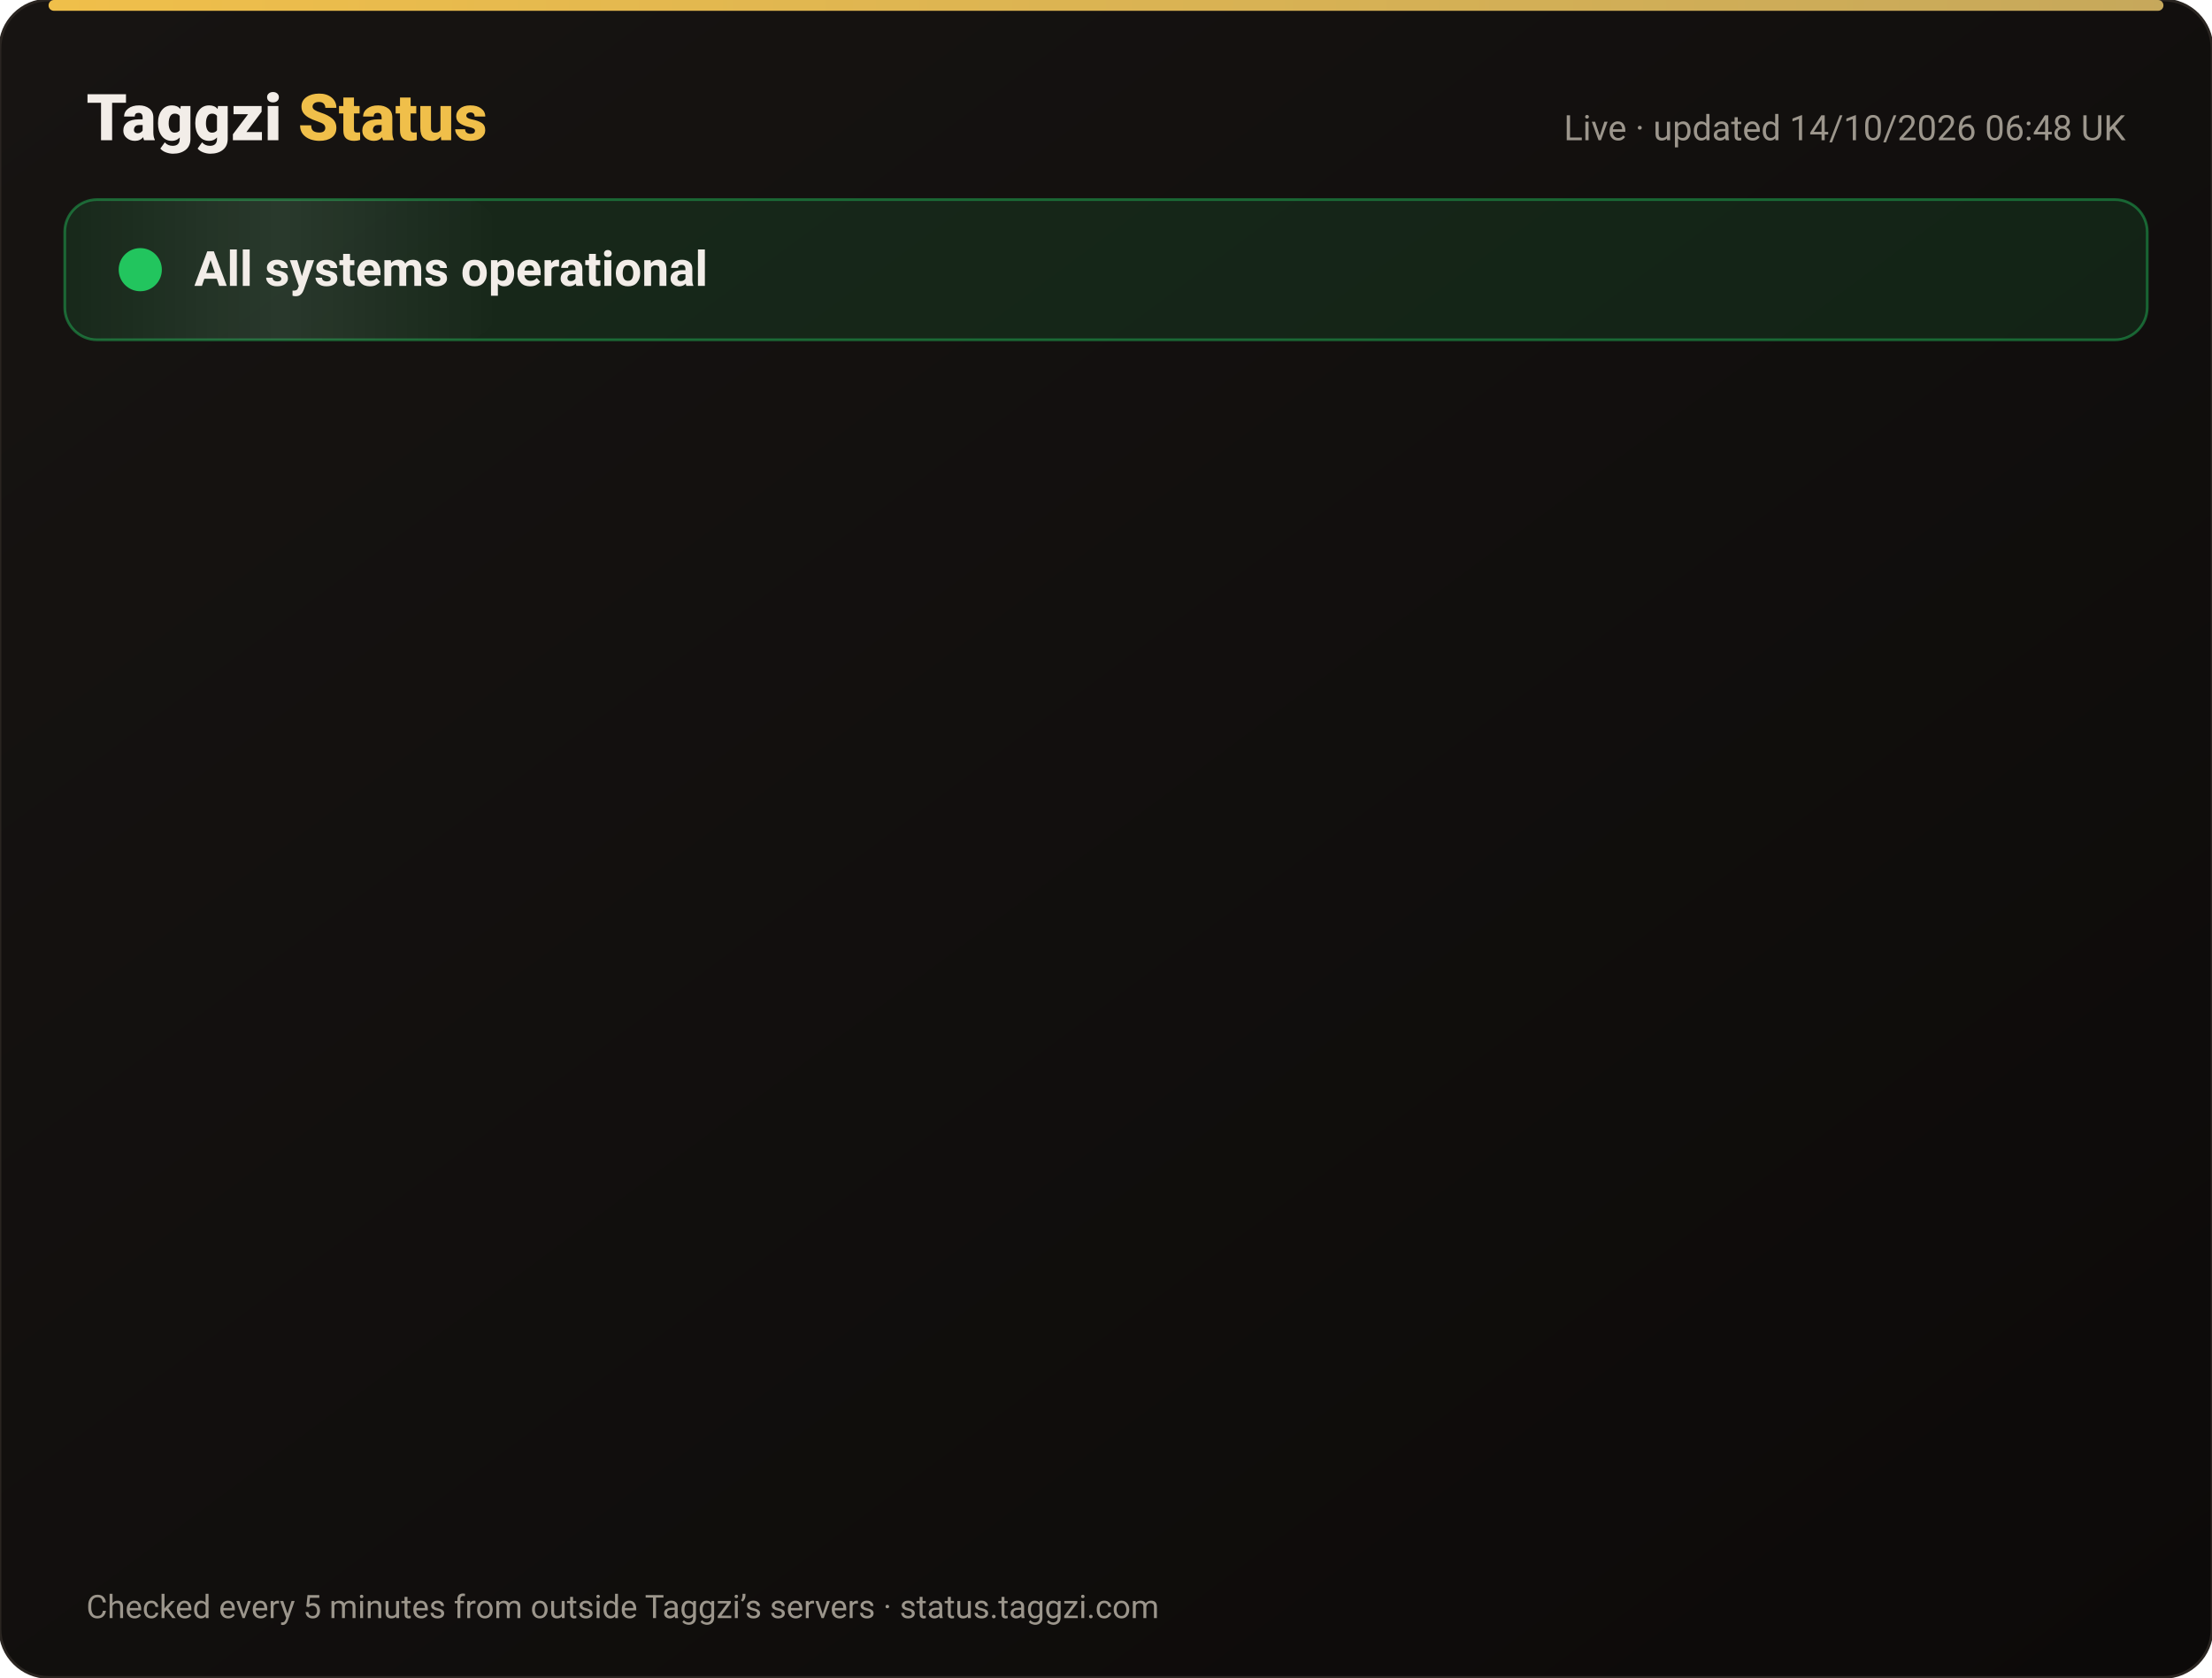
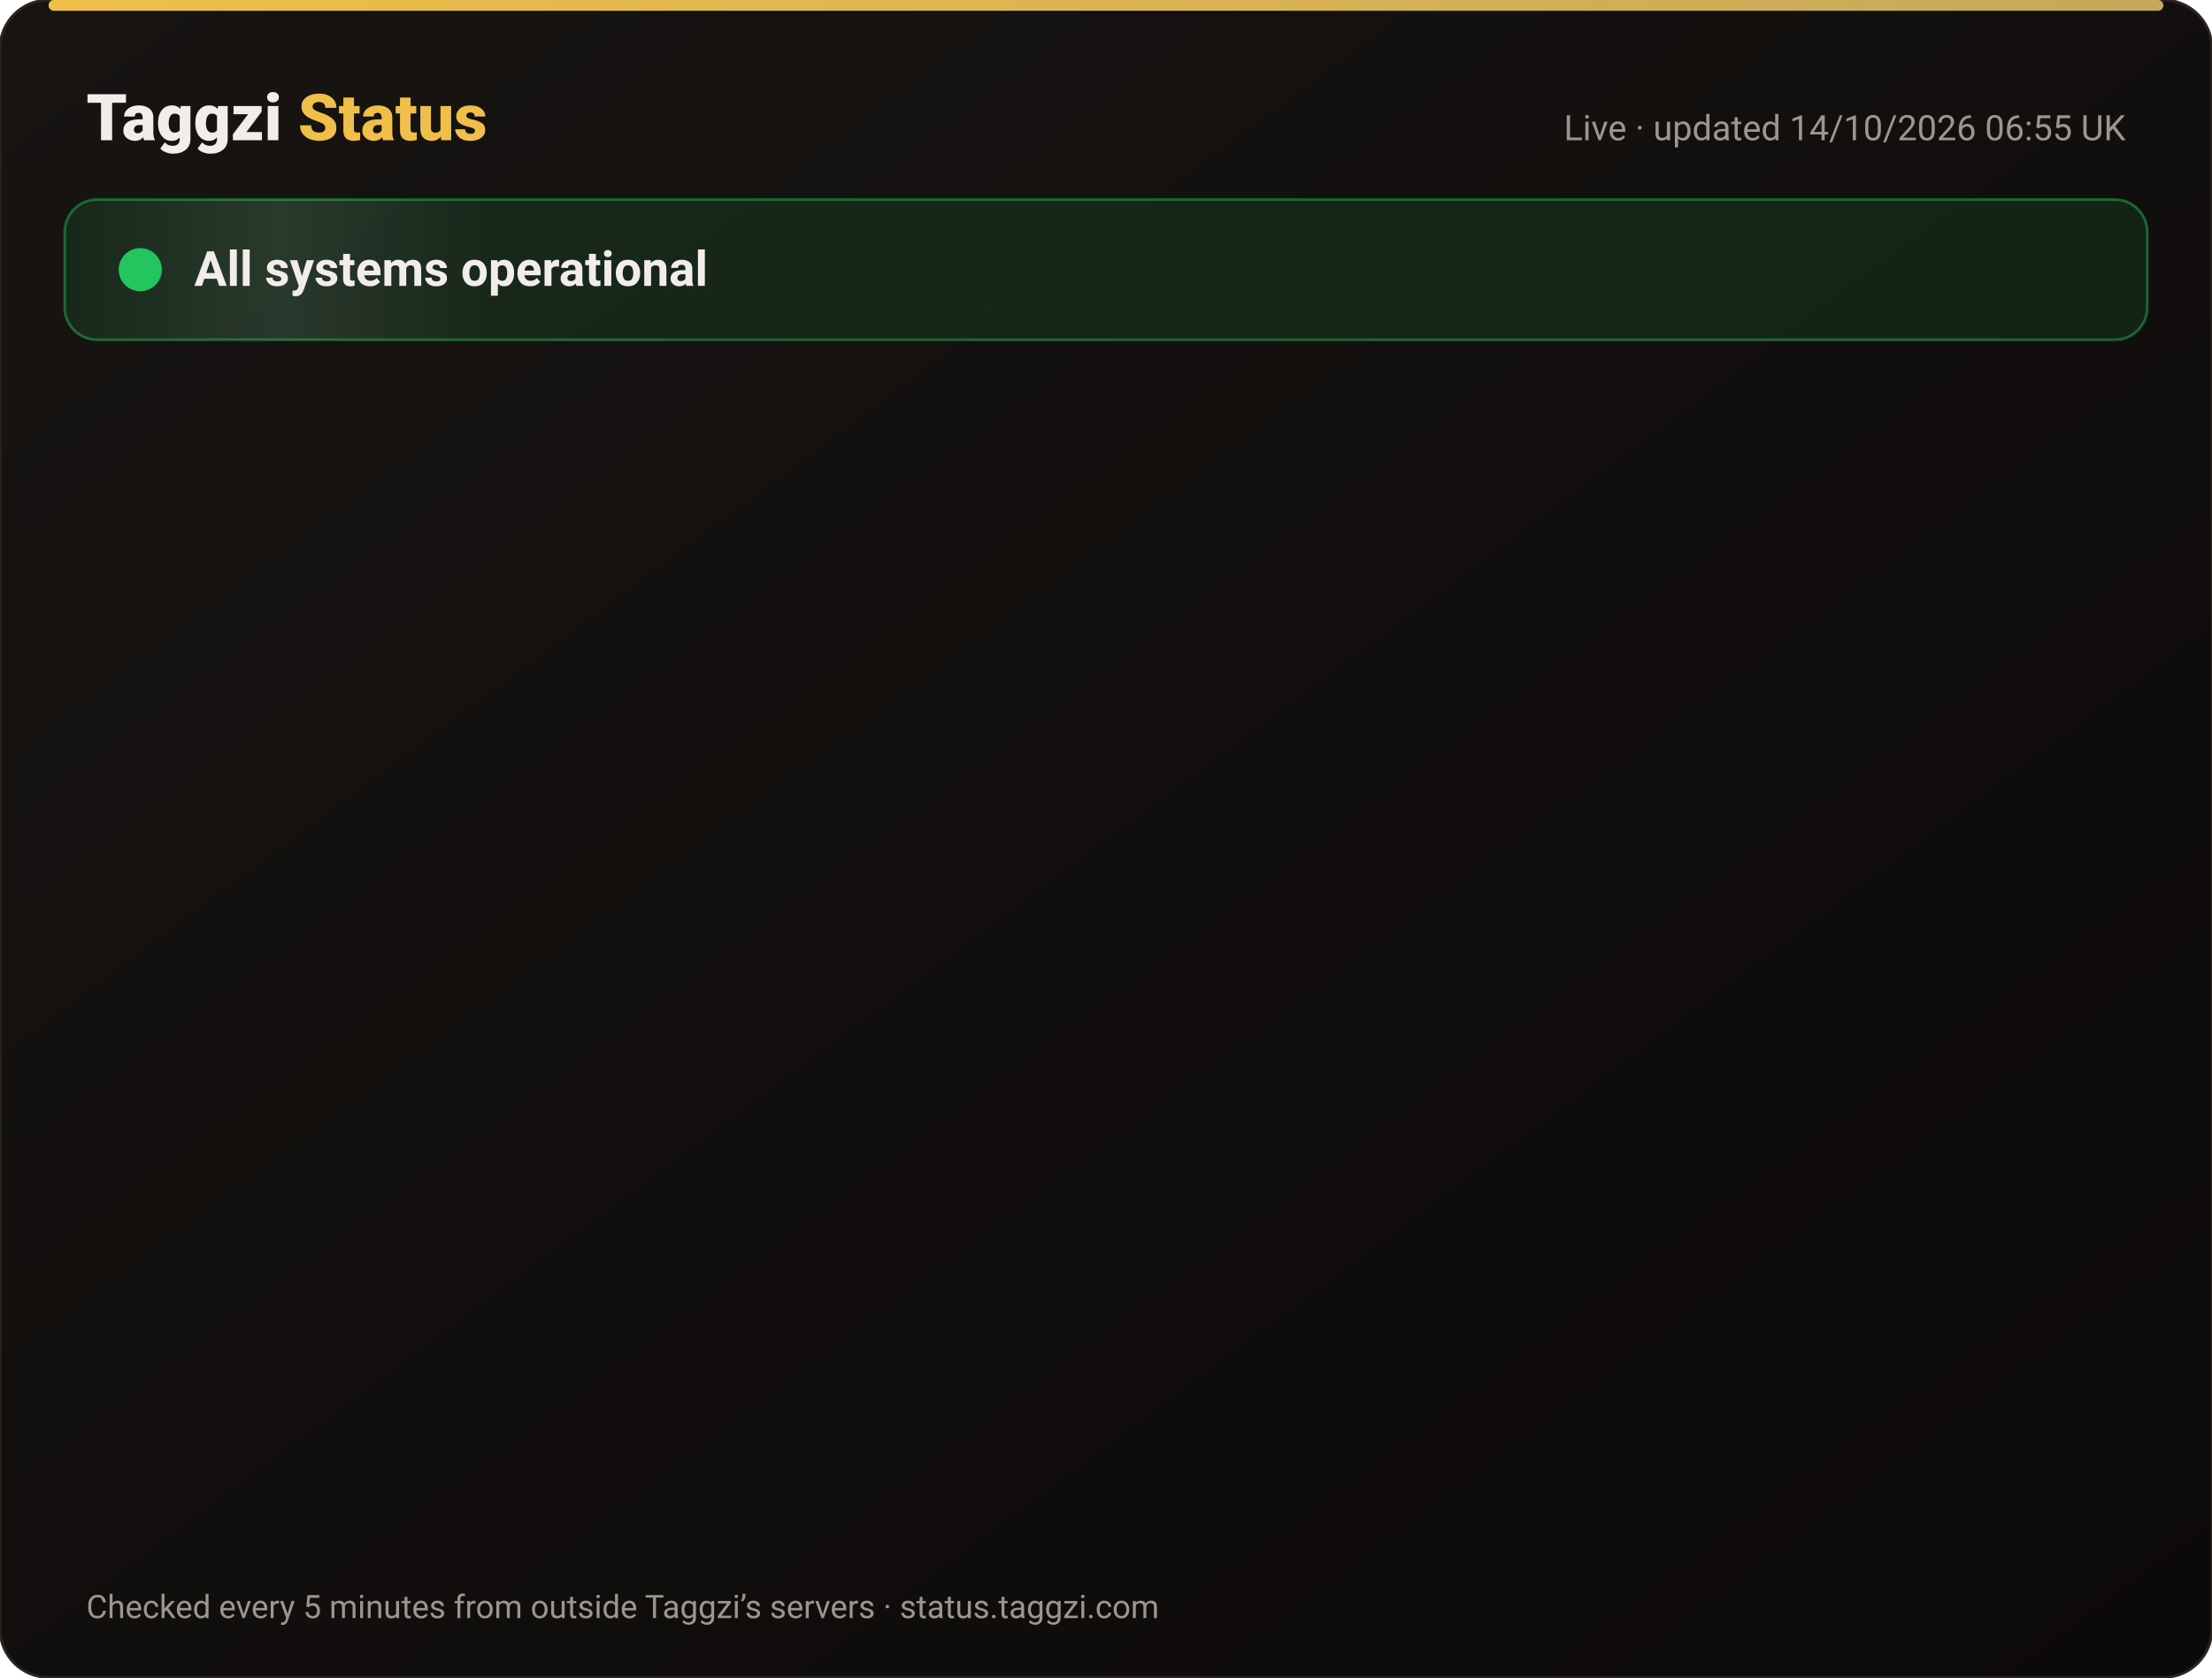
<svg xmlns="http://www.w3.org/2000/svg" width="820" height="622" viewBox="0 0 820 622" font-family="-apple-system,Segoe UI,Roboto,Helvetica,Arial,sans-serif">
  <defs>
    <linearGradient id="bg" x1="0" y1="0" x2="1" y2="1">
      <stop offset="0" stop-color="#171412" />
      <stop offset="1" stop-color="#0C0A09" />
    </linearGradient>
    <linearGradient id="gold" x1="0" x2="1">
      <stop offset="0" stop-color="#F0BF4A" />
      <stop offset="1" stop-color="#c6a85b" />
    </linearGradient>
    <linearGradient id="shine" x1="0" x2="1">
      <stop offset="0" stop-color="#fff" stop-opacity="0" />
      <stop offset=".5" stop-color="#fff" stop-opacity=".08" />
      <stop offset="1" stop-color="#fff" stop-opacity="0" />
    </linearGradient>
  </defs>
  <rect width="820" height="622" rx="18" fill="url(#bg)" stroke="#2a2521" />
  <rect x="18" y="0" width="784" height="4" rx="2" fill="url(#gold)" />
  <text x="32" y="52" font-size="24" font-weight="800" fill="#F2EDE8">Taggzi <tspan fill="#F0BF4A">Status</tspan>
  </text>
-   <text x="788" y="52" font-size="13" fill="#9C968C" text-anchor="end">Live · updated 14/10/2026 06:48 UK</text>
+   <text x="788" y="52" font-size="13" fill="#9C968C" text-anchor="end">Live · updated 14/10/2026 06:55 UK</text>
  <rect x="24" y="74" width="772" height="52" rx="12" fill="#22c55e" fill-opacity=".12" stroke="#22c55e" stroke-opacity=".45" />
  <rect x="24" y="74" width="160" height="52" rx="12" fill="url(#shine)">
    <animate attributeName="x" from="-160" to="820" dur="4s" repeatCount="indefinite" />
  </rect>
  <circle cx="52" cy="100" r="7" fill="#22c55e" />
  <circle cx="52" cy="100" r="7" fill="none" stroke="#22c55e" stroke-width="2">
    <animate attributeName="r" values="7;15;7" dur="2s" repeatCount="indefinite" />
    <animate attributeName="opacity" values=".9;0;.9" dur="2s" repeatCount="indefinite" />
  </circle>
  <text x="72" y="106" font-size="18" font-weight="700" fill="#F2EDE8">All systems operational</text>
  <g opacity="0">
    <animate attributeName="opacity" from="0" to="1" begin="0.00s" dur=".6s" fill="freeze" />
    <line x1="32" y1="188" x2="788" y2="188" stroke="#2a2521" />
    <circle cx="44" cy="166" r="6" fill="#22c55e">
      <animate attributeName="opacity" values="1;.45;1" dur="2.4s" begin="0.00s" repeatCount="indefinite" />
    </circle>
    <text x="62" y="171" font-size="15" font-weight="650" fill="#F2EDE8">Website</text>
    <text x="630" y="171" font-size="13" fill="#9C968C" text-anchor="end">100.00% uptime</text>
    <rect x="648" y="154" width="140" height="24" rx="12" fill="#22c55e" fill-opacity=".14" stroke="#22c55e" stroke-opacity=".5" />
    <text x="718" y="171" font-size="12" font-weight="700" fill="#22c55e" text-anchor="middle">Operational</text>
  </g>
  <g opacity="0">
    <animate attributeName="opacity" from="0" to="1" begin="0.15s" dur=".6s" fill="freeze" />
    <line x1="32" y1="234" x2="788" y2="234" stroke="#2a2521" />
    <circle cx="44" cy="212" r="6" fill="#22c55e">
      <animate attributeName="opacity" values="1;.45;1" dur="2.4s" begin="0.15s" repeatCount="indefinite" />
    </circle>
    <text x="62" y="217" font-size="15" font-weight="650" fill="#F2EDE8">Tag scans</text>
    <text x="630" y="217" font-size="13" fill="#9C968C" text-anchor="end">100.00% uptime</text>
    <rect x="648" y="200" width="140" height="24" rx="12" fill="#22c55e" fill-opacity=".14" stroke="#22c55e" stroke-opacity=".5" />
    <text x="718" y="217" font-size="12" font-weight="700" fill="#22c55e" text-anchor="middle">Operational</text>
  </g>
  <g opacity="0">
    <animate attributeName="opacity" from="0" to="1" begin="0.30s" dur=".6s" fill="freeze" />
    <line x1="32" y1="280" x2="788" y2="280" stroke="#2a2521" />
    <circle cx="44" cy="258" r="6" fill="#22c55e">
      <animate attributeName="opacity" values="1;.45;1" dur="2.4s" begin="0.30s" repeatCount="indefinite" />
    </circle>
    <text x="62" y="263" font-size="15" font-weight="650" fill="#F2EDE8">Manual tag lookup</text>
    <text x="630" y="263" font-size="13" fill="#9C968C" text-anchor="end">100.00% uptime</text>
    <rect x="648" y="246" width="140" height="24" rx="12" fill="#22c55e" fill-opacity=".14" stroke="#22c55e" stroke-opacity=".5" />
    <text x="718" y="263" font-size="12" font-weight="700" fill="#22c55e" text-anchor="middle">Operational</text>
  </g>
  <g opacity="0">
    <animate attributeName="opacity" from="0" to="1" begin="0.45s" dur=".6s" fill="freeze" />
    <line x1="32" y1="326" x2="788" y2="326" stroke="#2a2521" />
    <circle cx="44" cy="304" r="6" fill="#22c55e">
      <animate attributeName="opacity" values="1;.45;1" dur="2.4s" begin="0.45s" repeatCount="indefinite" />
    </circle>
    <text x="62" y="309" font-size="15" font-weight="650" fill="#F2EDE8">App &amp; login</text>
    <text x="630" y="309" font-size="13" fill="#9C968C" text-anchor="end">100.00% uptime</text>
    <rect x="648" y="292" width="140" height="24" rx="12" fill="#22c55e" fill-opacity=".14" stroke="#22c55e" stroke-opacity=".5" />
    <text x="718" y="309" font-size="12" font-weight="700" fill="#22c55e" text-anchor="middle">Operational</text>
  </g>
  <g opacity="0">
    <animate attributeName="opacity" from="0" to="1" begin="0.60s" dur=".6s" fill="freeze" />
    <line x1="32" y1="372" x2="788" y2="372" stroke="#2a2521" />
    <circle cx="44" cy="350" r="6" fill="#22c55e">
      <animate attributeName="opacity" values="1;.45;1" dur="2.4s" begin="0.60s" repeatCount="indefinite" />
    </circle>
    <text x="62" y="355" font-size="15" font-weight="650" fill="#F2EDE8">Community alerts</text>
    <text x="630" y="355" font-size="13" fill="#9C968C" text-anchor="end">100.00% uptime</text>
    <rect x="648" y="338" width="140" height="24" rx="12" fill="#22c55e" fill-opacity=".14" stroke="#22c55e" stroke-opacity=".5" />
    <text x="718" y="355" font-size="12" font-weight="700" fill="#22c55e" text-anchor="middle">Operational</text>
  </g>
  <g opacity="0">
    <animate attributeName="opacity" from="0" to="1" begin="0.75s" dur=".6s" fill="freeze" />
    <line x1="32" y1="418" x2="788" y2="418" stroke="#2a2521" />
    <circle cx="44" cy="396" r="6" fill="#22c55e">
      <animate attributeName="opacity" values="1;.45;1" dur="2.4s" begin="0.75s" repeatCount="indefinite" />
    </circle>
    <text x="62" y="401" font-size="15" font-weight="650" fill="#F2EDE8">Private calling</text>
    <text x="630" y="401" font-size="13" fill="#9C968C" text-anchor="end">100.00% uptime</text>
    <rect x="648" y="384" width="140" height="24" rx="12" fill="#22c55e" fill-opacity=".14" stroke="#22c55e" stroke-opacity=".5" />
    <text x="718" y="401" font-size="12" font-weight="700" fill="#22c55e" text-anchor="middle">Operational</text>
  </g>
  <g opacity="0">
    <animate attributeName="opacity" from="0" to="1" begin="0.90s" dur=".6s" fill="freeze" />
    <line x1="32" y1="464" x2="788" y2="464" stroke="#2a2521" />
    <circle cx="44" cy="442" r="6" fill="#22c55e">
      <animate attributeName="opacity" values="1;.45;1" dur="2.4s" begin="0.90s" repeatCount="indefinite" />
    </circle>
    <text x="62" y="447" font-size="15" font-weight="650" fill="#F2EDE8">Payments</text>
    <text x="630" y="447" font-size="13" fill="#9C968C" text-anchor="end">99.98% uptime</text>
    <rect x="648" y="430" width="140" height="24" rx="12" fill="#22c55e" fill-opacity=".14" stroke="#22c55e" stroke-opacity=".5" />
    <text x="718" y="447" font-size="12" font-weight="700" fill="#22c55e" text-anchor="middle">Operational</text>
  </g>
  <g opacity="0">
    <animate attributeName="opacity" from="0" to="1" begin="1.05s" dur=".6s" fill="freeze" />
    <line x1="32" y1="510" x2="788" y2="510" stroke="#2a2521" />
    <circle cx="44" cy="488" r="6" fill="#22c55e">
      <animate attributeName="opacity" values="1;.45;1" dur="2.4s" begin="1.05s" repeatCount="indefinite" />
    </circle>
    <text x="62" y="493" font-size="15" font-weight="650" fill="#F2EDE8">Email &amp; support</text>
    <text x="630" y="493" font-size="13" fill="#9C968C" text-anchor="end">100.00% uptime</text>
    <rect x="648" y="476" width="140" height="24" rx="12" fill="#22c55e" fill-opacity=".14" stroke="#22c55e" stroke-opacity=".5" />
    <text x="718" y="493" font-size="12" font-weight="700" fill="#22c55e" text-anchor="middle">Operational</text>
  </g>
  <g opacity="0">
    <animate attributeName="opacity" from="0" to="1" begin="1.20s" dur=".6s" fill="freeze" />
    <line x1="32" y1="556" x2="788" y2="556" stroke="#2a2521" />
    <circle cx="44" cy="534" r="6" fill="#22c55e">
      <animate attributeName="opacity" values="1;.45;1" dur="2.4s" begin="1.20s" repeatCount="indefinite" />
    </circle>
    <text x="62" y="539" font-size="15" font-weight="650" fill="#F2EDE8">Secure connection (SSL)</text>
    <text x="630" y="539" font-size="13" fill="#9C968C" text-anchor="end">100.00% uptime</text>
    <rect x="648" y="522" width="140" height="24" rx="12" fill="#22c55e" fill-opacity=".14" stroke="#22c55e" stroke-opacity=".5" />
    <text x="718" y="539" font-size="12" font-weight="700" fill="#22c55e" text-anchor="middle">Operational</text>
  </g>
  <text x="32" y="600" font-size="12" fill="#9C968C">Checked every 5 minutes from outside Taggzi’s servers · status.taggzi.com</text>
</svg>
